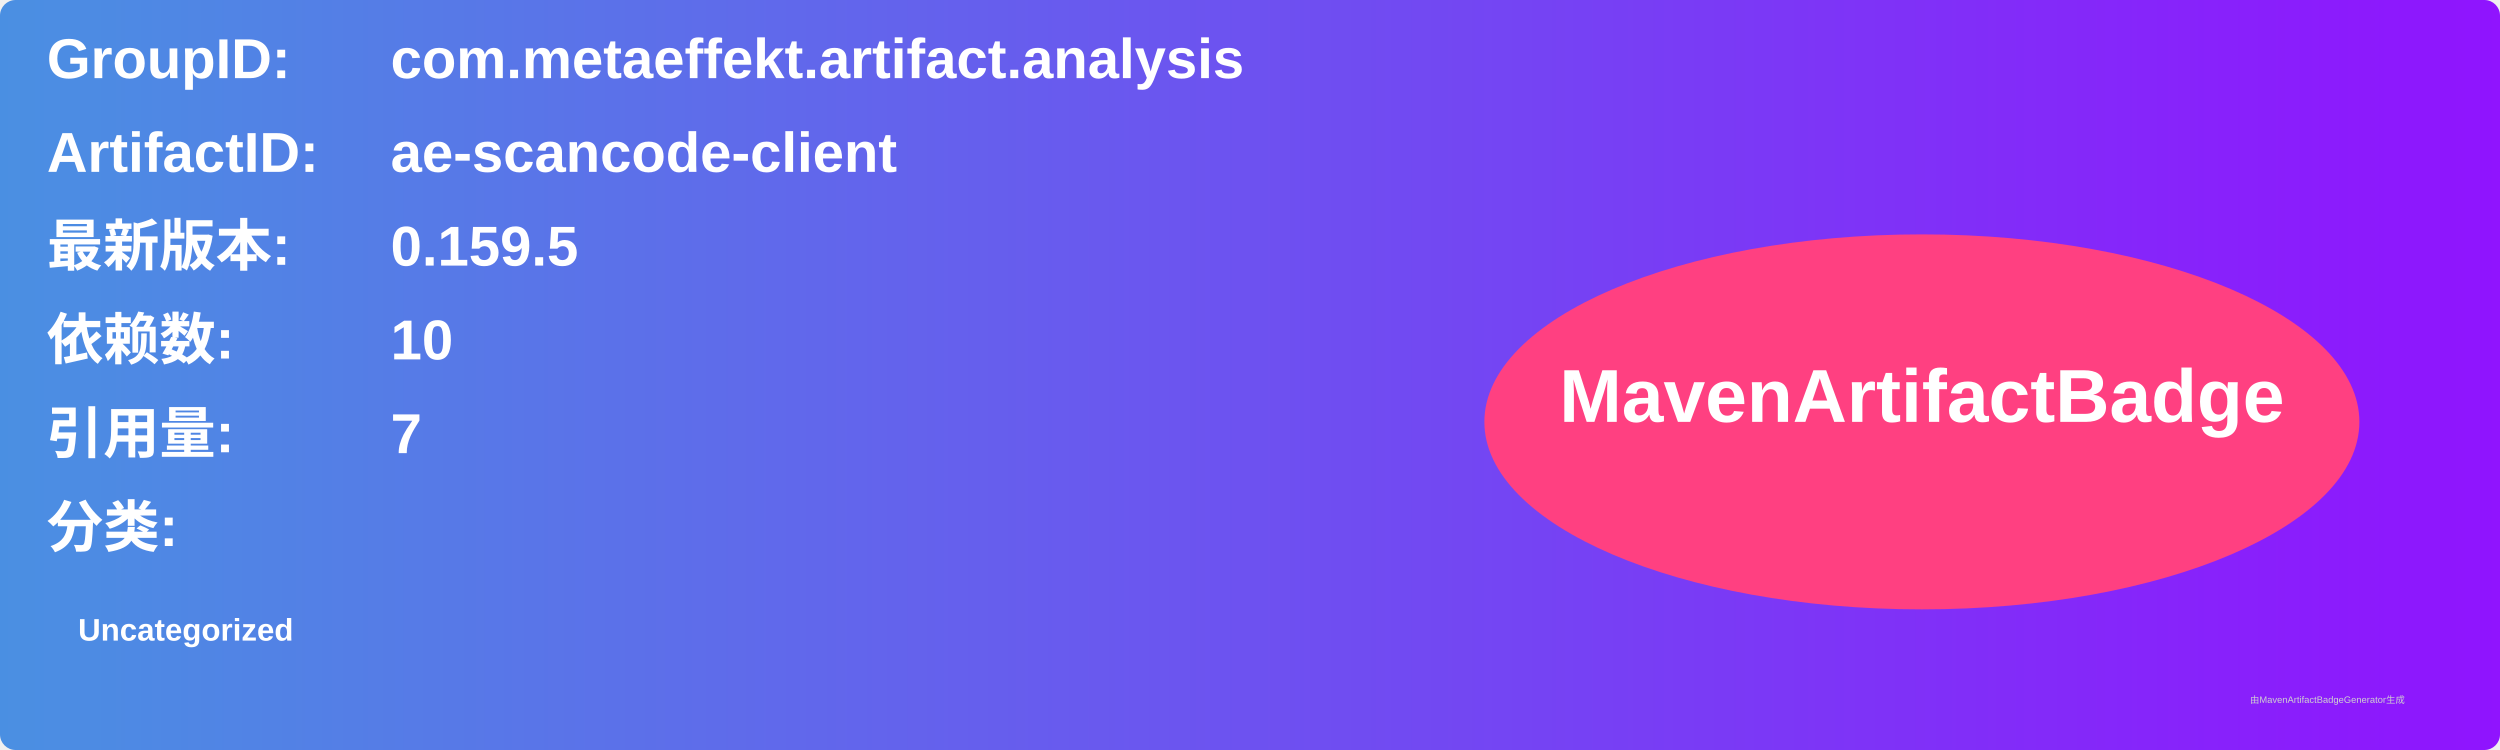
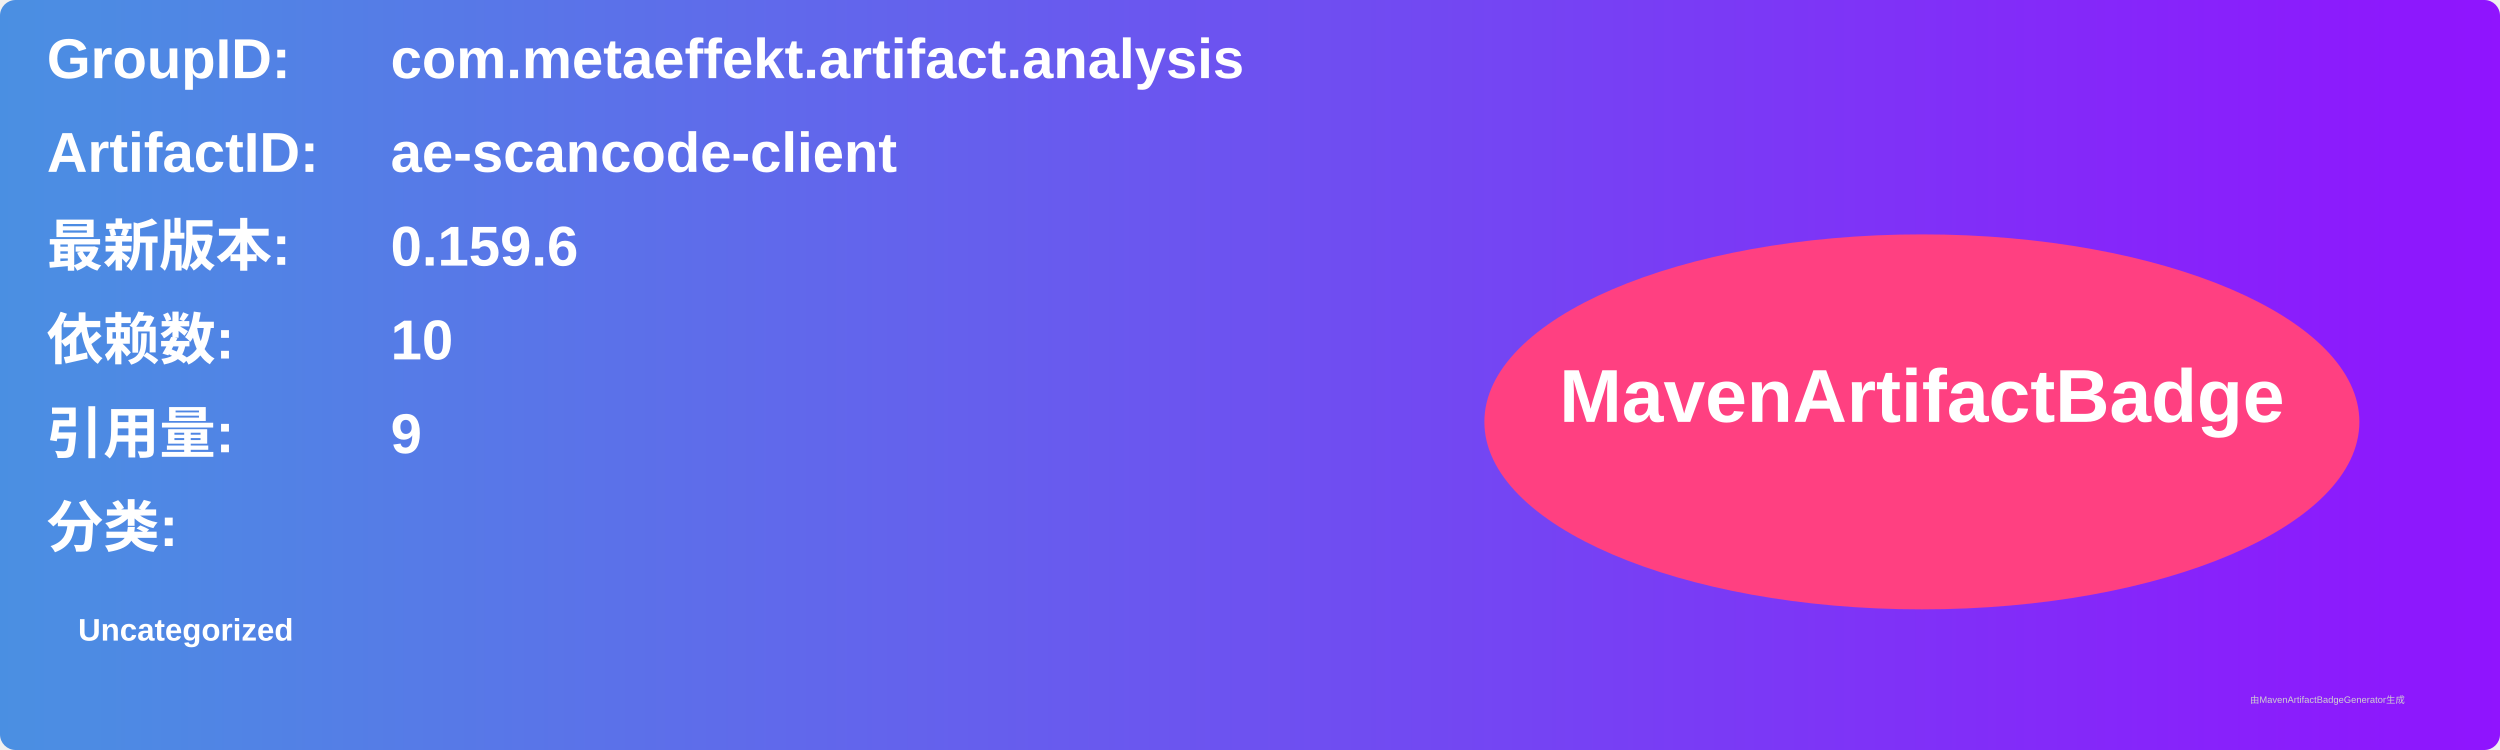
<svg xmlns="http://www.w3.org/2000/svg" width="800" height="240" viewBox="0 0 800 240">
  <linearGradient id="grad" x1="0%" y1="0%" x2="100%" y2="0%">
    <stop offset="0%" stop-color="#4a90e2" />
    <stop offset="100%" stop-color="#9013fe" />
  </linearGradient>
  <rect width="100%" height="100%" rx="5" ry="5" fill="url(#grad)" />
  <g transform="translate(15, 15)">
    <text x="0" y="10" font-family="Arial" font-size="18" fill="white" font-weight="bold" width="260">GroupID:</text>
    <text x="110" y="10" font-family="Arial" font-size="18" fill="white" font-weight="bold" width="460">com.metaeffekt.artifact.analysis</text>
    <text x="0" y="40" font-family="Arial" font-size="18" fill="white" font-weight="bold" width="260">ArtifactID:</text>
    <text x="110" y="40" font-family="Arial" font-size="18" fill="white" font-weight="bold" width="460">ae-scancode-client</text>
    <text x="0" y="70" font-family="Arial" font-size="18" fill="white" font-weight="bold">最新版本:</text>
    <text x="110" y="70" font-family="Arial" font-size="18" fill="white" font-weight="bold">
-       <tspan font-weight="bold">0.159.5</tspan>
+       <tspan font-weight="bold">0.159.6</tspan>
    </text>
    <text x="0" y="100" font-family="Arial" font-size="18" fill="white" font-weight="bold">依赖数: </text>
    <text x="110" y="100" font-family="Arial" font-size="18" fill="white">
      <tspan font-weight="bold">10</tspan>
    </text>
    <text x="0" y="130" font-family="Arial" font-size="18" fill="white" font-weight="bold">引用量: </text>
    <text x="110" y="130" font-family="Arial" font-size="18" fill="white">
-       <tspan font-weight="bold">7</tspan>
+       <tspan font-weight="bold">9</tspan>
    </text>
    <text x="0" y="160" font-family="Arial" font-size="18" fill="white" font-weight="bold">分类:</text>
    <text x="10" y="190" font-family="Arial" font-size="10" fill="white">
      <tspan font-weight="bold">Uncategorized</tspan>
    </text>
    <ellipse cx="600" cy="120" rx="140" ry="60" fill="#ff4081" />
    <text x="600" y="120" text-anchor="middle" font-family="Arial" font-size="24" fill="white" font-weight="bold">MavenArtifactBadge</text>
  </g>
  <text x="720" y="225" font-family="Arial" font-size="3" fill="#d0d0d0">由MavenArtifactBadgeGenerator生成</text>
</svg>
